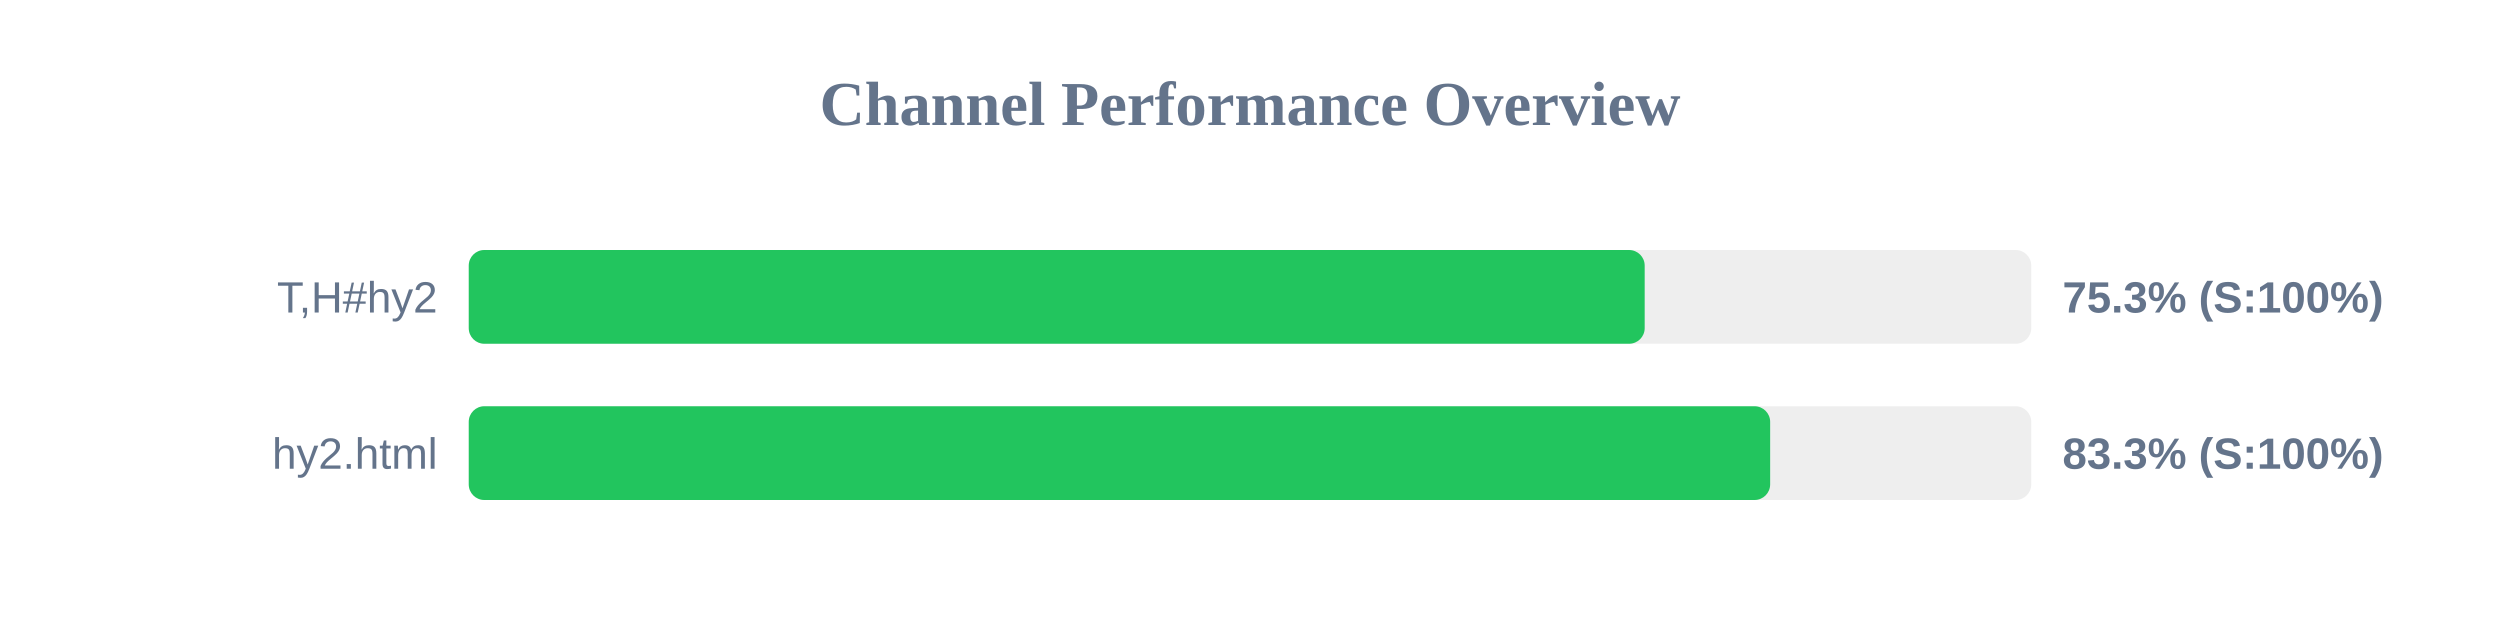
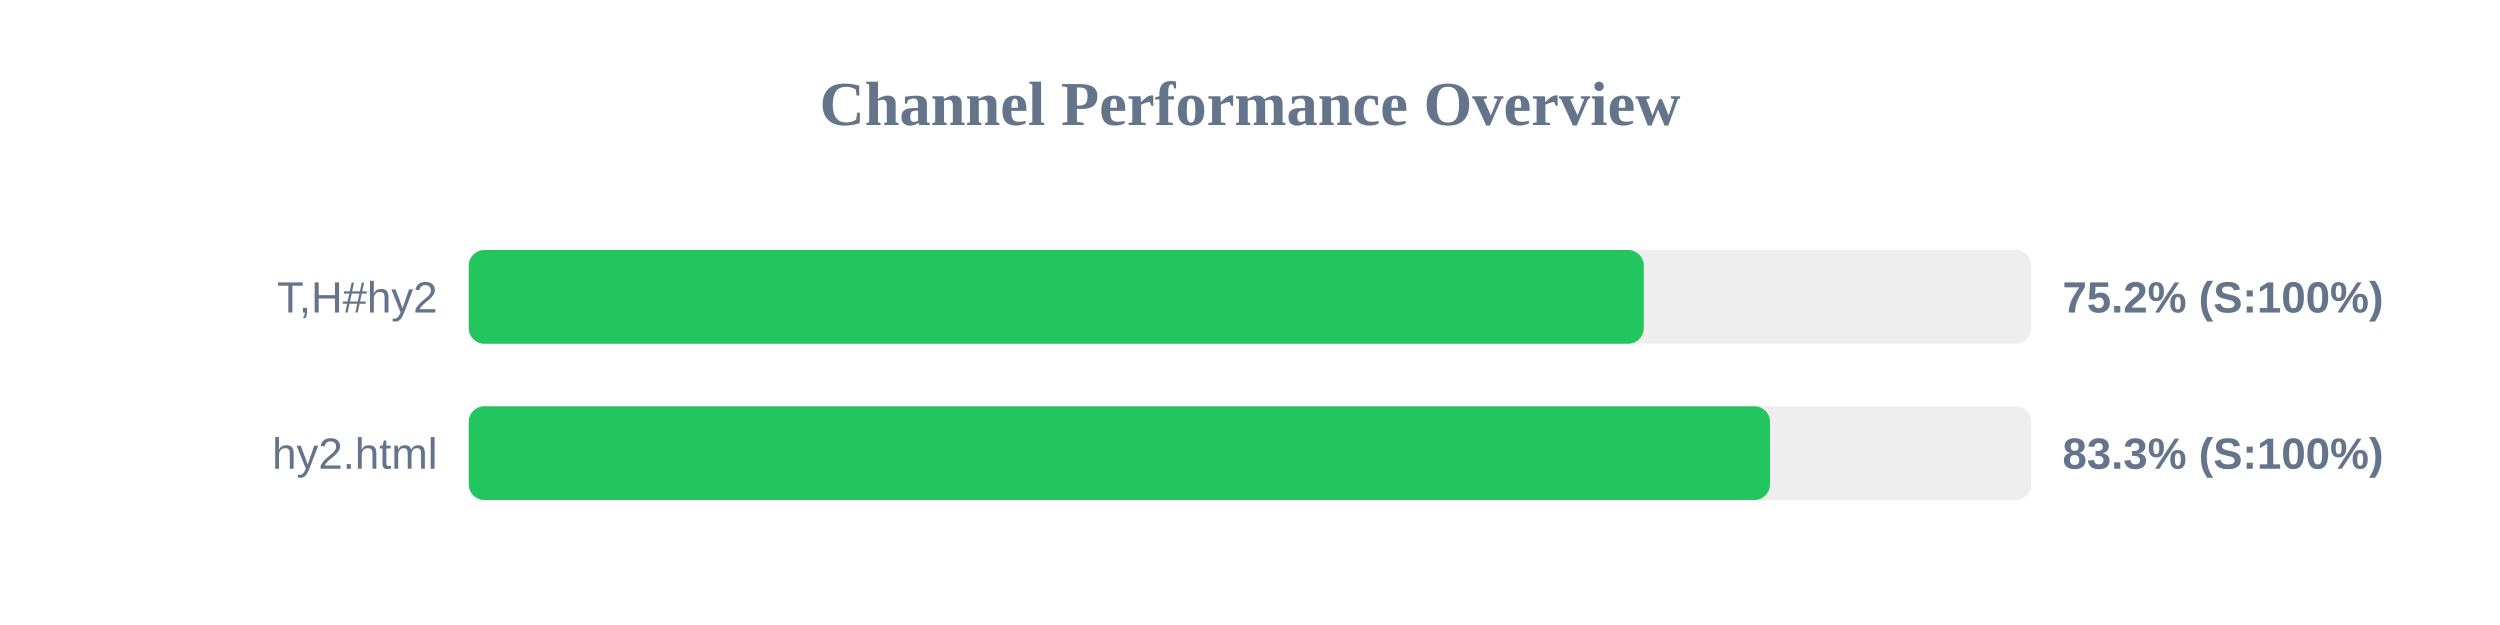
<svg xmlns="http://www.w3.org/2000/svg" width="800" height="200" version="1.1">
  <style>
        .row { font: 14px Arial; fill: #64748b; }
        .score { font: bold 14px Arial; fill: #64748b; }
    </style>
  <text x="400" y="40" text-anchor="middle" font-size="20px" font-weight="bold" fill="#64748b">Channel Performance Overview</text>
  <rect x="150" y="80" width="500" height="30" fill="#eee" rx="5" />
-   <rect x="150" y="80" width="376.3" height="30" fill="#22c55e" rx="5" />
+   <rect x="150" y="80" width="376.0" height="30" fill="#22c55e" rx="5" />
  <text x="140" y="100" text-anchor="end" class="row">T,H#hy2</text>
-   <text x="660" y="100" text-anchor="start" class="score">75.3% (S:100%)</text>
+   <text x="660" y="100" text-anchor="start" class="score">75.2% (S:100%)</text>
  <rect x="150" y="130" width="500" height="30" fill="#eee" rx="5" />
-   <rect x="150" y="130" width="416.45" height="30" fill="#22c55e" rx="5" />
+   <rect x="150" y="130" width="416.4" height="30" fill="#22c55e" rx="5" />
  <text x="140" y="150" text-anchor="end" class="row">hy2.html</text>
  <text x="660" y="150" text-anchor="start" class="score">83.3% (S:100%)</text>
</svg>
